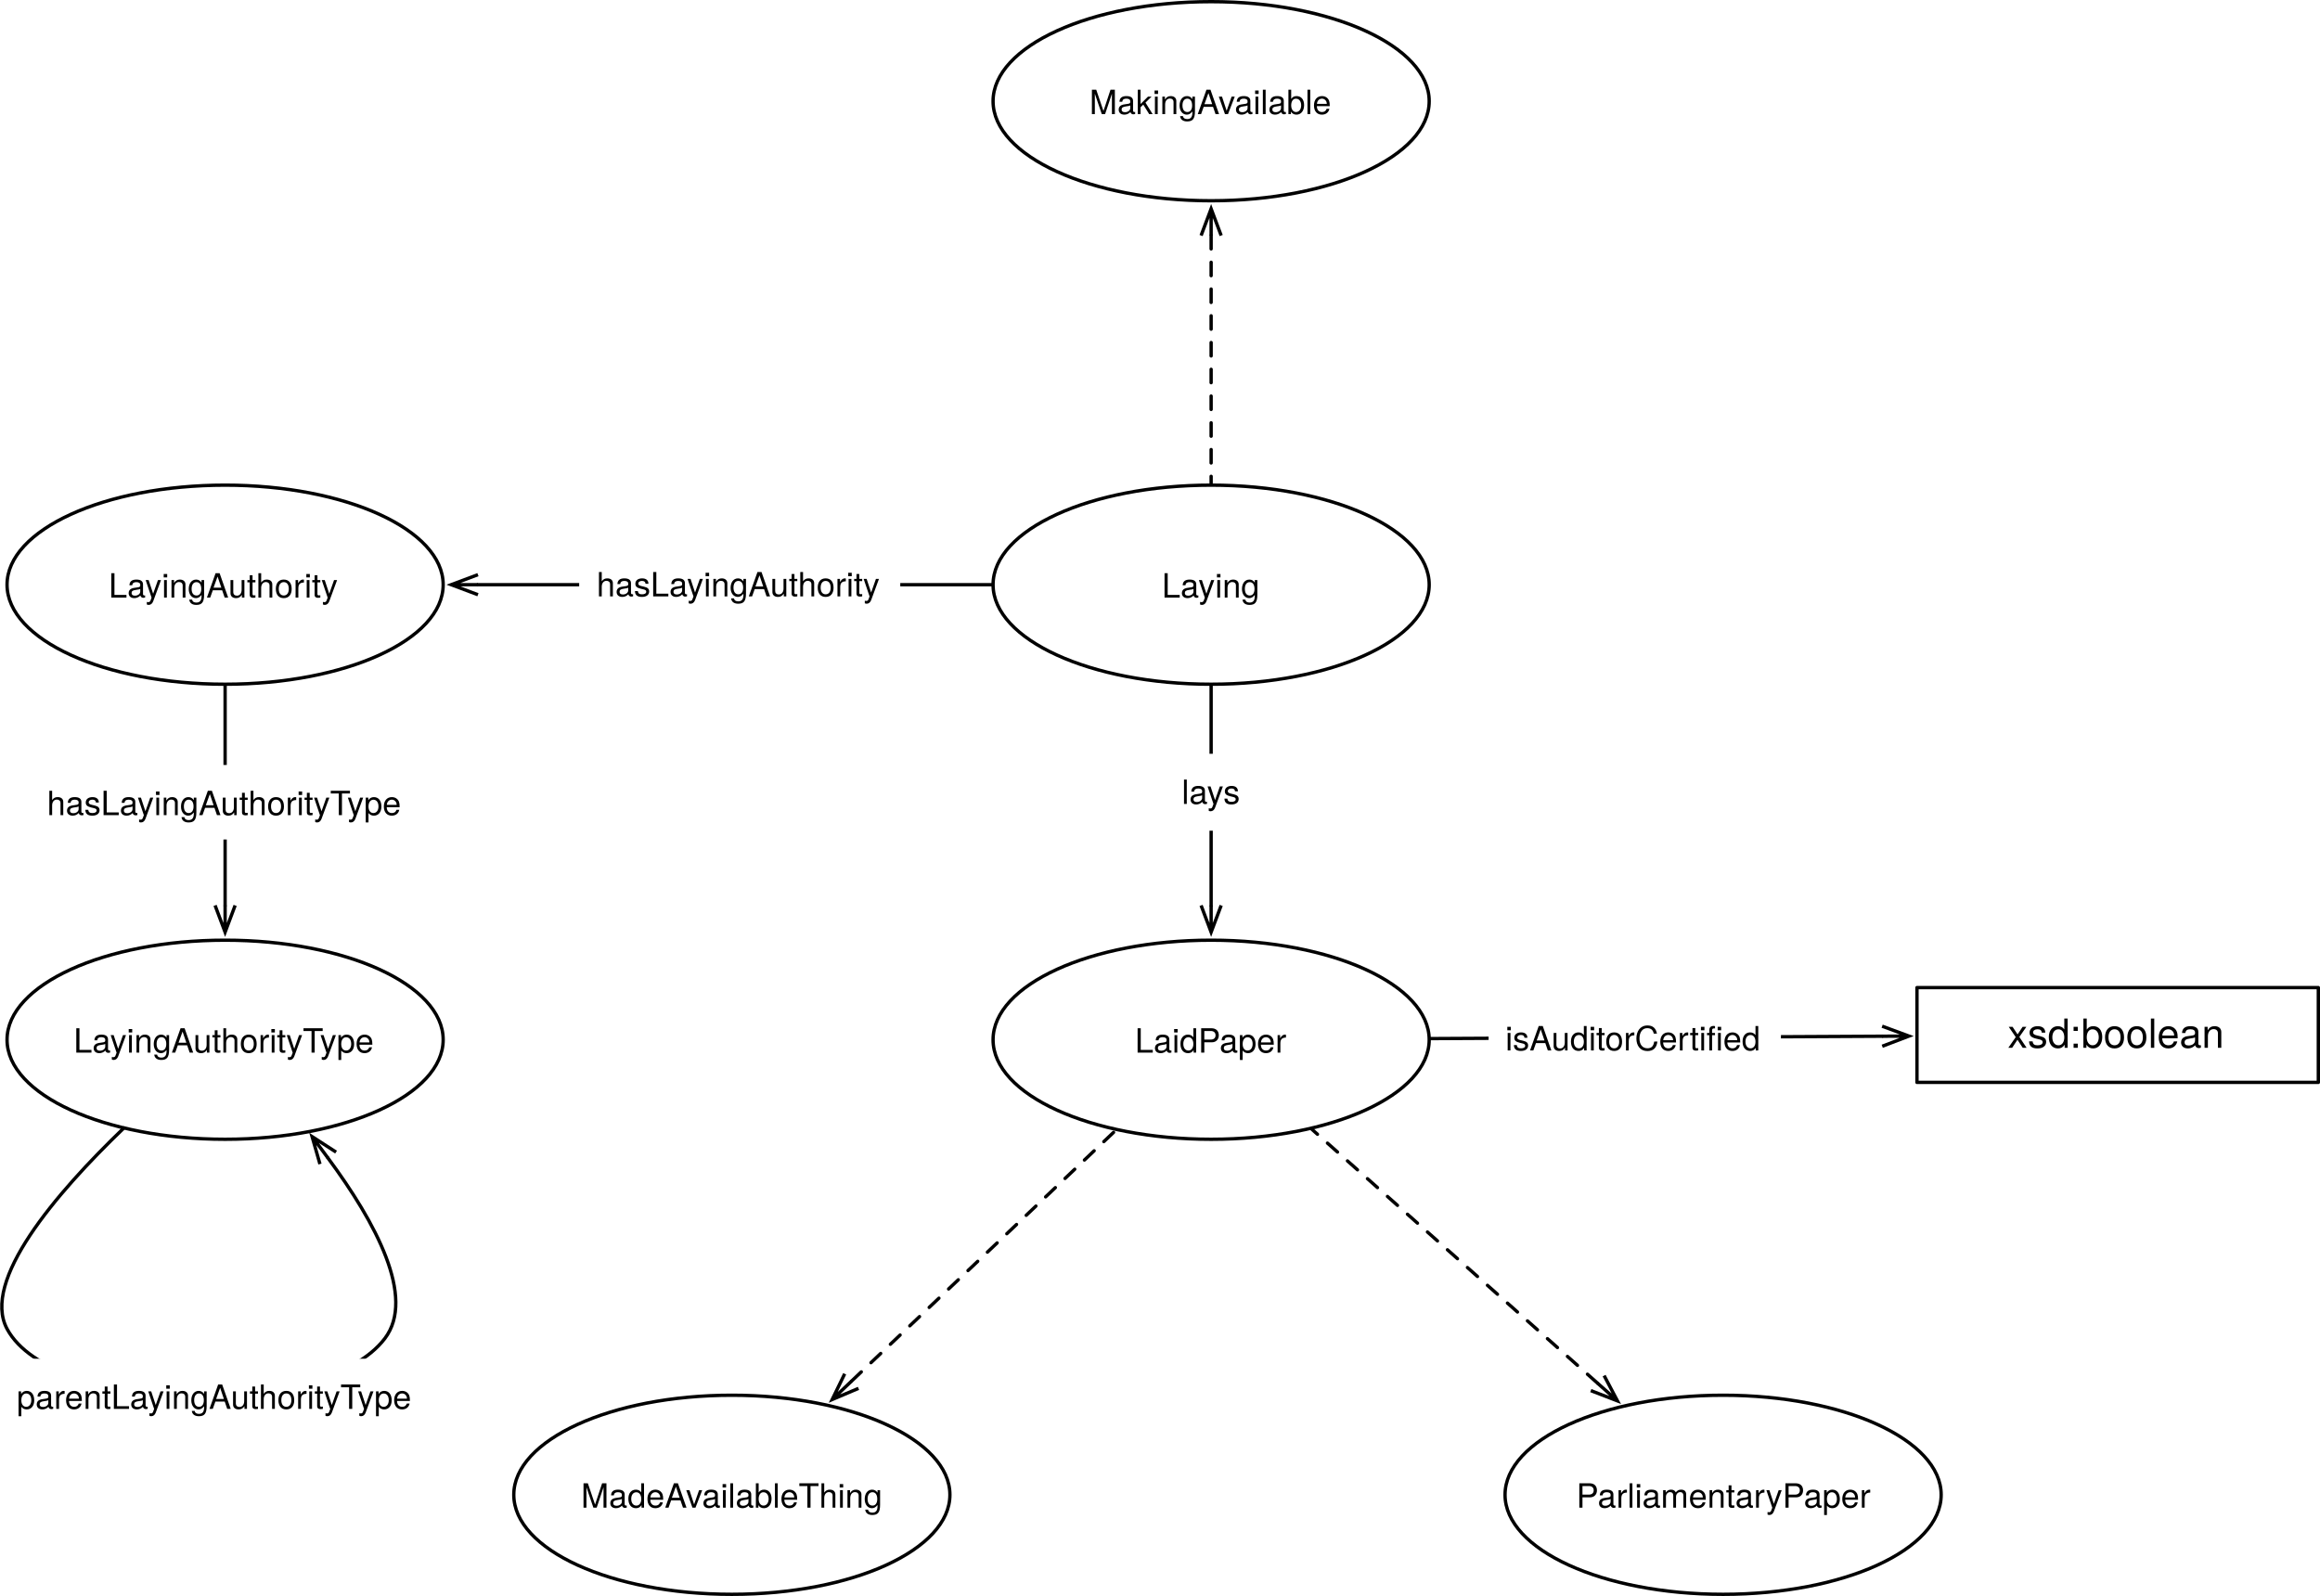
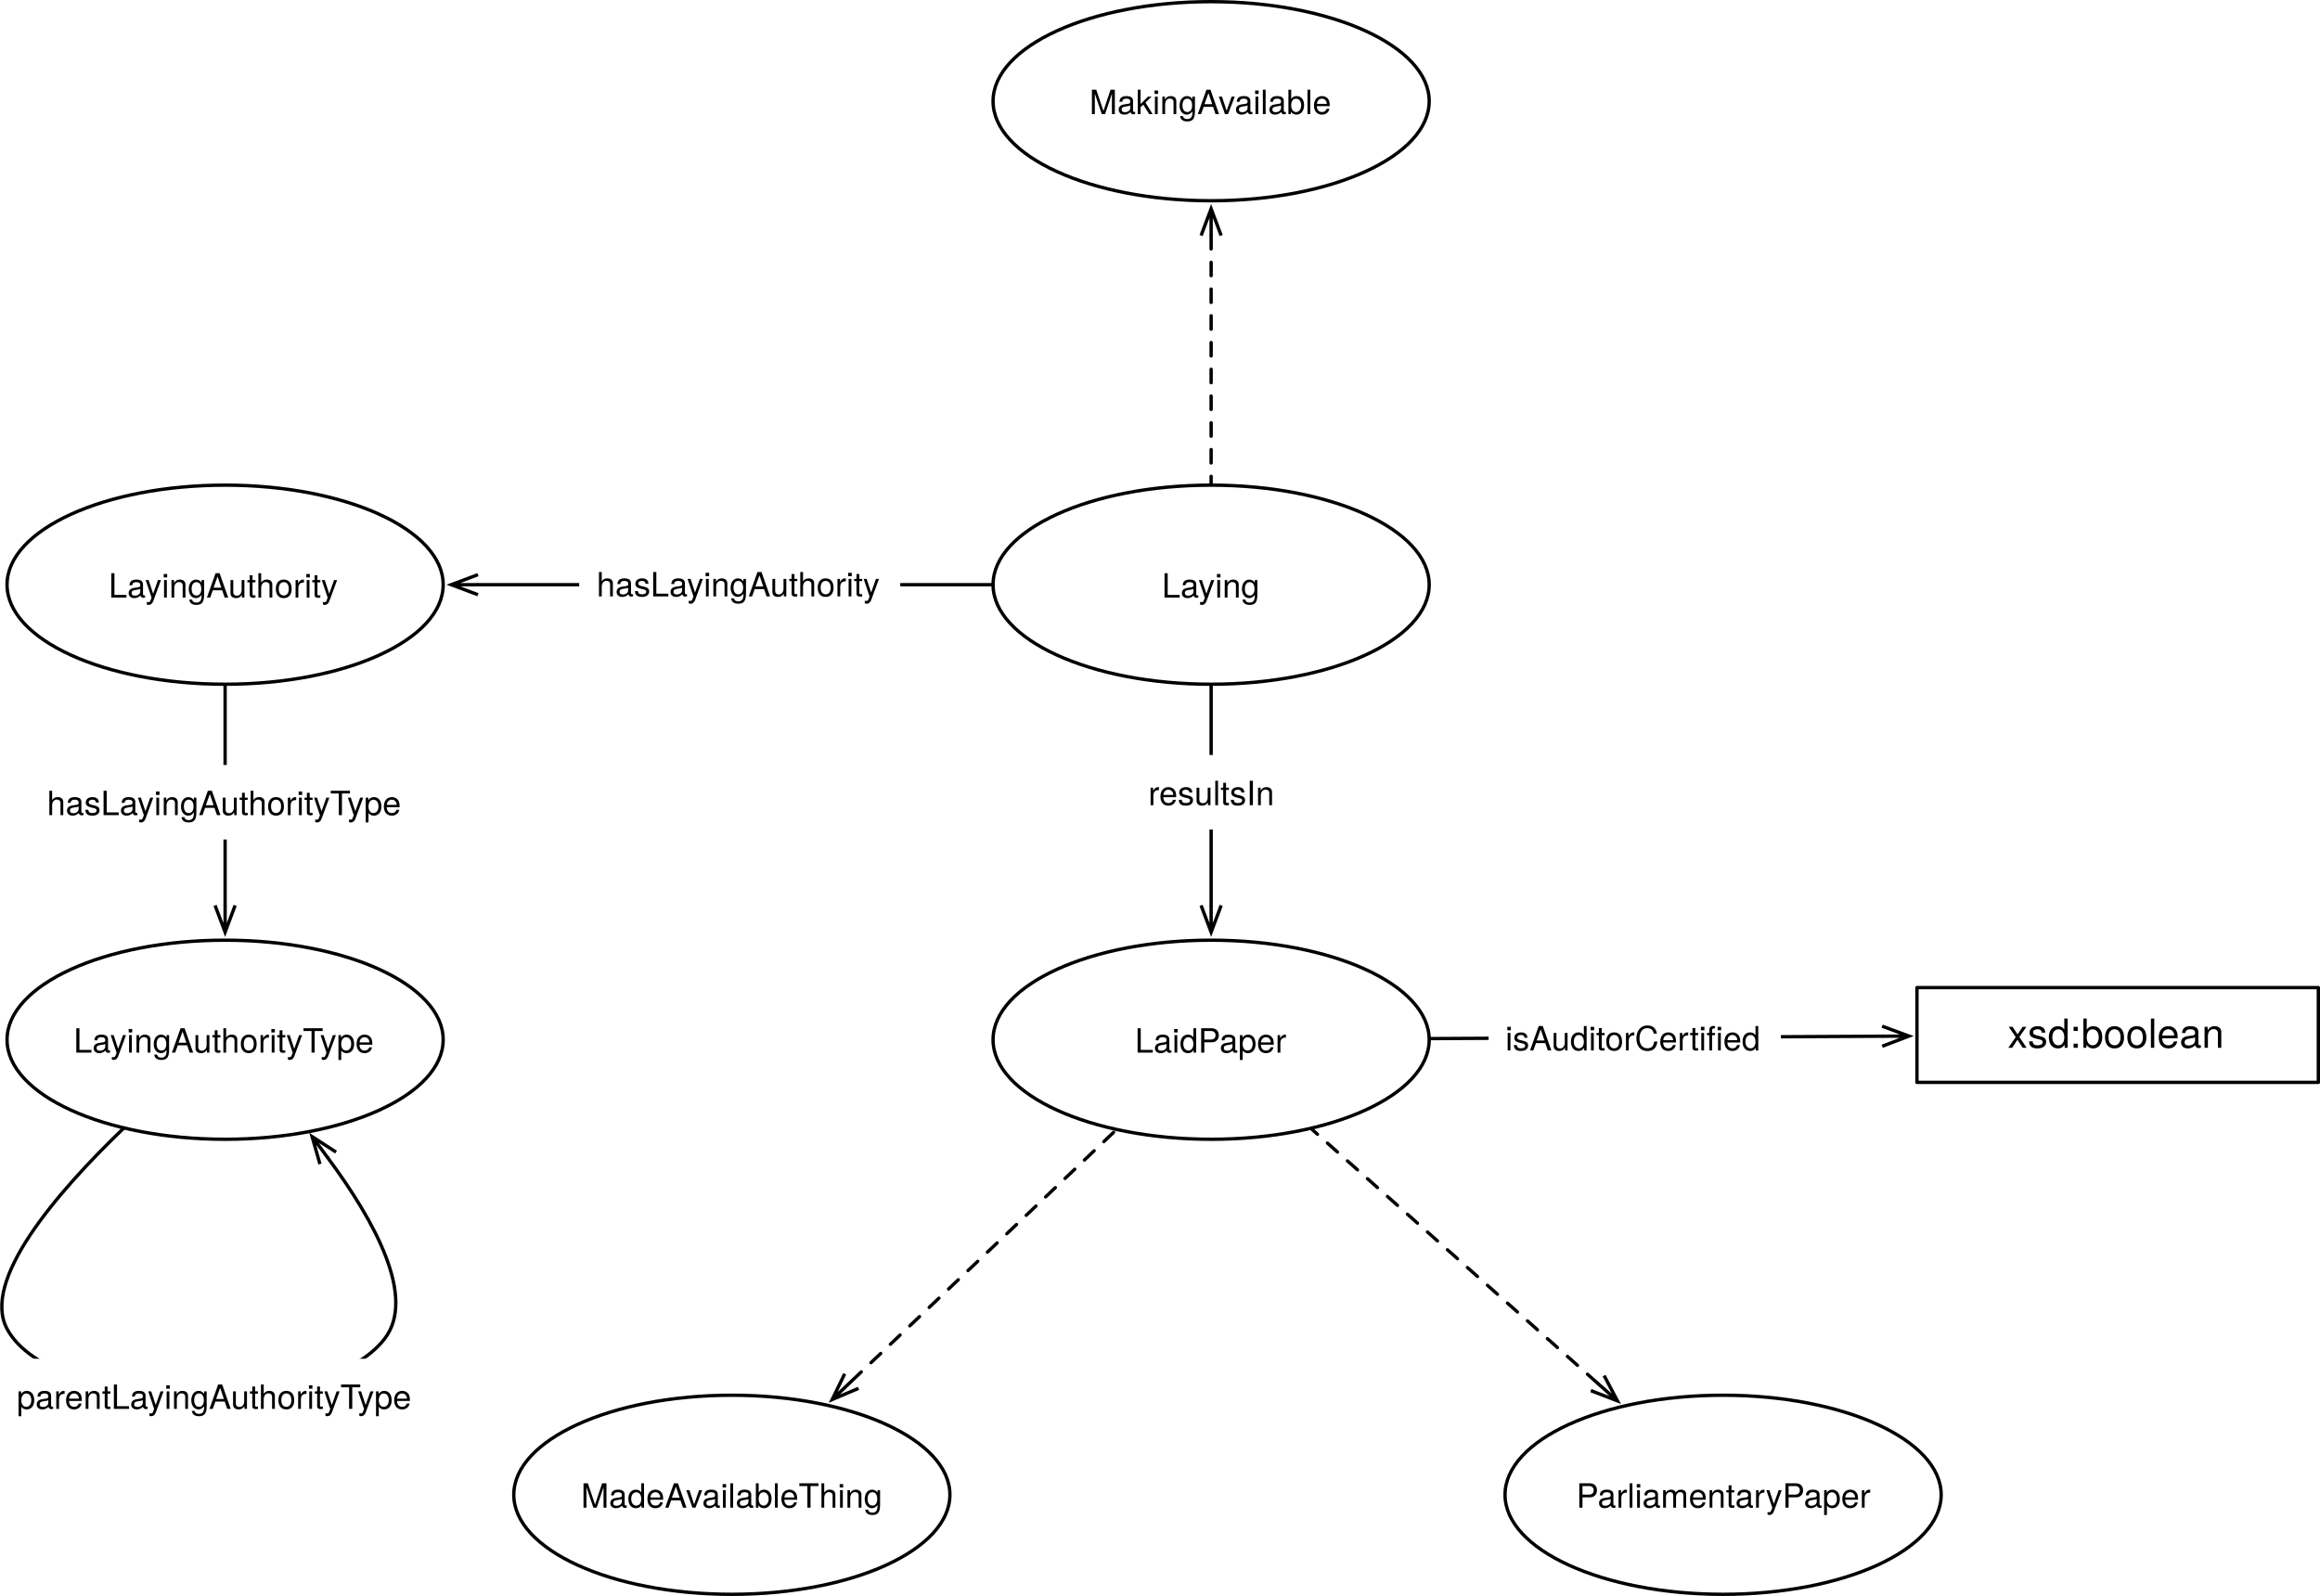
<svg xmlns="http://www.w3.org/2000/svg" version="1.1" viewBox="495.521 195.091 693.64 477.22" width="693.64" height="477.22">
  <defs>
    <font-face font-family="Helvetica Neue" font-size="10" panose-1="2 0 5 3 0 0 0 2 0 4" units-per-em="1000" underline-position="-100" underline-thickness="50" slope="0" x-height="517" cap-height="714" ascent="951.996" descent="-212.997" font-weight="400">
      <font-face-src>
        <font-face-name name="HelveticaNeue" />
      </font-face-src>
    </font-face>
    <marker orient="auto" overflow="visible" markerUnits="strokeWidth" id="StickArrow_Marker" stroke-linejoin="miter" stroke-miterlimit="10" viewBox="-1 -4 10 8" markerWidth="10" markerHeight="8" color="black">
      <g>
        <path d="M 8 0 L 0 0 M 0 -3 L 8 0 L 0 3" fill="none" stroke="currentColor" stroke-width="1" />
      </g>
    </marker>
    <marker orient="auto" overflow="visible" markerUnits="strokeWidth" id="StickArrow_Marker_2" stroke-linejoin="miter" stroke-miterlimit="10" viewBox="-9 -4 10 8" markerWidth="10" markerHeight="8" color="black">
      <g>
        <path d="M -8 0 L 0 0 M 0 3 L -8 0 L 0 -3" fill="none" stroke="currentColor" stroke-width="1" />
      </g>
    </marker>
    <font-face font-family="Helvetica Neue" font-size="12" panose-1="2 0 5 3 0 0 0 2 0 4" units-per-em="1000" underline-position="-100" underline-thickness="50" slope="0" x-height="517" cap-height="714" ascent="951.996" descent="-212.997" font-weight="400">
      <font-face-src>
        <font-face-name name="HelveticaNeue" />
      </font-face-src>
    </font-face>
  </defs>
  <g id="Canvas_1" stroke-dasharray="none" fill="none" fill-opacity="1" stroke="none" stroke-opacity="1">
    <rect fill="white" x="495.521" y="195.091" width="693.64" height="477.22" />
    <g id="Canvas_1_Layer_1">
      <g id="Graphic_949">
        <ellipse cx="857.628" cy="505.984" rx="65.197" ry="29.764" fill="white" />
        <ellipse cx="857.628" cy="505.984" rx="65.197" ry="29.764" stroke="black" stroke-linecap="round" stroke-linejoin="round" stroke-width="1" />
        <text transform="translate(810.4707 499.8442)" fill="black">
          <tspan font-family="Helvetica Neue" font-size="10" font-weight="400" fill="black" x="24.377" y="10">LaidPaper</tspan>
        </text>
      </g>
      <g id="Line_968">
        <line x1="857.628" y1="400.185" x2="857.628" y2="465.82" marker-end="url(#StickArrow_Marker)" stroke="black" stroke-linecap="round" stroke-linejoin="round" stroke-width="1" />
      </g>
      <g id="Graphic_969">
-         <rect x="843.628" y="420.481" width="28" height="23" fill="white" />
-         <text transform="translate(848.8331 425.4807)" fill="black">
-           <tspan font-family="Helvetica Neue" font-size="10" font-weight="400" fill="black" x="7283063e-20" y="10">lays</tspan>
+         <rect x="833.828" y="420.841" width="47.6" height="22.28" fill="white" />
+         <text transform="translate(838.8281 425.8407)" fill="black">
+           <tspan font-family="Helvetica Neue" font-size="10" font-weight="400" fill="black" x="0" y="10">resultsIn</tspan>
        </text>
      </g>
      <g id="Graphic_971">
        <ellipse cx="857.628" cy="369.921" rx="65.197" ry="29.764" fill="white" />
        <ellipse cx="857.628" cy="369.921" rx="65.197" ry="29.764" stroke="black" stroke-linecap="round" stroke-linejoin="round" stroke-width="1" />
        <text transform="translate(810.4707 363.7813)" fill="black">
          <tspan font-family="Helvetica Neue" font-size="10" font-weight="400" fill="black" x="32.432" y="10">Laying</tspan>
        </text>
      </g>
      <g id="Graphic_1042">
        <ellipse cx="1010.699" cy="642.047" rx="65.197" ry="29.764" fill="white" />
        <ellipse cx="1010.699" cy="642.047" rx="65.197" ry="29.764" stroke="black" stroke-linecap="round" stroke-linejoin="round" stroke-width="1" />
        <text transform="translate(963.5415 635.9072)" fill="black">
          <tspan font-family="Helvetica Neue" font-size="10" font-weight="400" fill="black" x="3.267" y="10">ParliamentaryPaper</tspan>
        </text>
      </g>
      <g id="Line_1043">
        <line x1="973.132" y1="608.655" x2="887.795" y2="532.8" marker-start="url(#StickArrow_Marker_2)" stroke="black" stroke-linecap="round" stroke-linejoin="round" stroke-dasharray="4.0,4.0" stroke-width="1" />
      </g>
      <g id="Graphic_1050">
        <ellipse cx="562.825" cy="369.921" rx="65.197" ry="29.764" fill="white" />
        <ellipse cx="562.825" cy="369.921" rx="65.197" ry="29.764" stroke="black" stroke-linecap="round" stroke-linejoin="round" stroke-width="1" />
        <text transform="translate(515.6675 363.7813)" fill="black">
          <tspan font-family="Helvetica Neue" font-size="10" font-weight="400" fill="black" x="12.337" y="10">LayingAuthority</tspan>
        </text>
      </g>
      <g id="Line_1052">
        <line x1="791.931" y1="369.921" x2="638.422" y2="369.921" marker-end="url(#StickArrow_Marker)" stroke="black" stroke-linecap="round" stroke-linejoin="round" stroke-width="1" />
      </g>
      <g id="Graphic_1051">
        <rect x="668.685" y="358.421" width="96" height="23" fill="white" />
        <text transform="translate(673.8996 363.4213)" fill="black">
          <tspan font-family="Helvetica Neue" font-size="10" font-weight="400" fill="black" x="0" y="10">hasLayingAuthority</tspan>
        </text>
      </g>
      <g id="Graphic_1053">
        <ellipse cx="562.825" cy="505.984" rx="65.197" ry="29.764" fill="white" />
        <ellipse cx="562.825" cy="505.984" rx="65.197" ry="29.764" stroke="black" stroke-linecap="round" stroke-linejoin="round" stroke-width="1" />
        <text transform="translate(515.6675 499.8442)" fill="black">
          <tspan font-family="Helvetica Neue" font-size="10" font-weight="400" fill="black" x="1.872" y="10">LayingAuthorityType</tspan>
        </text>
      </g>
      <g id="Line_1055">
        <line x1="562.825" y1="400.185" x2="562.825" y2="465.82" marker-end="url(#StickArrow_Marker)" stroke="black" stroke-linecap="round" stroke-linejoin="round" stroke-width="1" />
      </g>
      <g id="Graphic_1054">
        <rect x="504.575" y="423.828" width="116.5" height="22.28" fill="white" />
        <text transform="translate(509.575 428.8275)" fill="black">
          <tspan font-family="Helvetica Neue" font-size="10" font-weight="400" fill="black" x="0" y="10">hasLayingAuthorityType</tspan>
        </text>
      </g>
      <g id="Graphic_1060">
        <ellipse cx="857.628" cy="225.354" rx="65.197" ry="29.764" fill="white" />
        <ellipse cx="857.628" cy="225.354" rx="65.197" ry="29.764" stroke="black" stroke-linecap="round" stroke-linejoin="round" stroke-width="1" />
        <text transform="translate(810.4707 219.2143)" fill="black">
          <tspan font-family="Helvetica Neue" font-size="10" font-weight="400" fill="black" x="10.762" y="10">MakingAvailable</tspan>
        </text>
      </g>
      <g id="Line_1061">
        <line x1="857.628" y1="265.518" x2="857.628" y2="339.657" marker-start="url(#StickArrow_Marker_2)" stroke="black" stroke-linecap="round" stroke-linejoin="round" stroke-dasharray="4.0,4.0" stroke-width="1" />
      </g>
      <g id="Graphic_1062">
        <ellipse cx="714.331" cy="642.047" rx="65.197" ry="29.764" fill="white" />
        <ellipse cx="714.331" cy="642.047" rx="65.197" ry="29.764" stroke="black" stroke-linecap="round" stroke-linejoin="round" stroke-width="1" />
        <text transform="translate(667.1732 635.9072)" fill="black">
          <tspan font-family="Helvetica Neue" font-size="10" font-weight="400" fill="black" x="2.057" y="10">MadeAvailableThing</tspan>
        </text>
      </g>
      <g id="Line_1063">
        <line x1="750.131" y1="608.054" x2="829.007" y2="533.16" marker-start="url(#StickArrow_Marker_2)" stroke="black" stroke-linecap="round" stroke-linejoin="round" stroke-dasharray="4.0,4.0" stroke-width="1" />
      </g>
      <g id="Line_1064">
        <path d="M 532.576 532.36 C 512.052 552.095 489.933 578.062 497.628 592.441 C 511.166 617.738 592.139 619.769 610.61 595.276 C 619.856 583.014 607.87 560.652 593.592 541.375" marker-end="url(#StickArrow_Marker)" stroke="black" stroke-linecap="round" stroke-linejoin="round" stroke-width="1" />
      </g>
      <g id="Graphic_1065">
        <rect x="495.521" y="601.37" width="129.1" height="22.28" fill="white" />
        <text transform="translate(500.521 606.3701)" fill="black">
          <tspan font-family="Helvetica Neue" font-size="10" font-weight="400" fill="black" x="0" y="10">parentLayingAuthorityType</tspan>
        </text>
      </g>
      <g id="Line_1068">
        <line x1="923.321" y1="505.641" x2="1058.262" y2="504.935" marker-end="url(#StickArrow_Marker)" stroke="black" stroke-linecap="round" stroke-linejoin="round" stroke-width="1" />
      </g>
      <g id="Graphic_1067">
        <rect x="940.59" y="494.182" width="87.4" height="22.28" fill="white" />
        <text transform="translate(945.5895 499.1819)" fill="black">
          <tspan font-family="Helvetica Neue" font-size="10" font-weight="400" fill="black" x="7247536e-19" y="10">isAuditorCertified</tspan>
        </text>
      </g>
      <g id="Graphic_1069">
        <rect x="1068.661" y="490.394" width="120" height="28.346" fill="white" />
        <rect x="1068.661" y="490.394" width="120" height="28.346" stroke="black" stroke-linecap="round" stroke-linejoin="round" stroke-width="1" />
        <text transform="translate(1073.661 497.3989)" fill="black">
          <tspan font-family="Helvetica Neue" font-size="12" font-weight="400" fill="black" x="22.108" y="11">xsd:boolean</tspan>
        </text>
      </g>
    </g>
  </g>
</svg>
